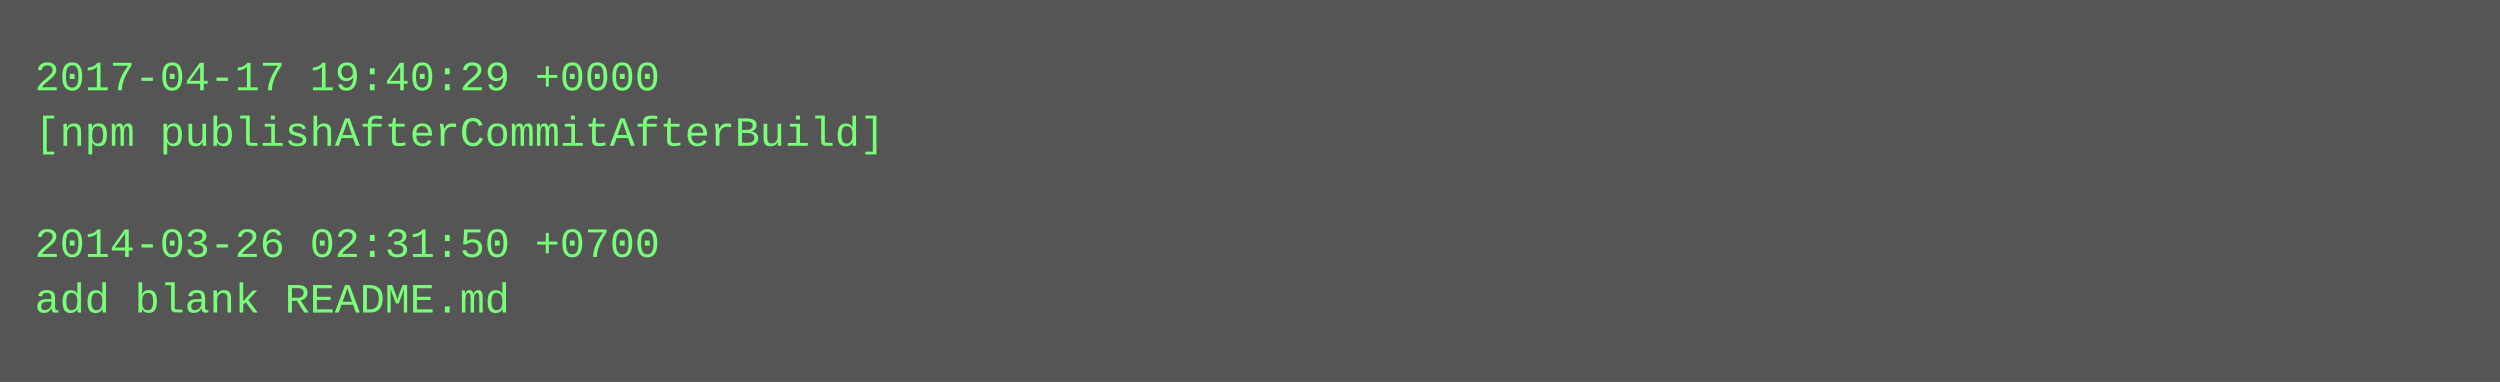
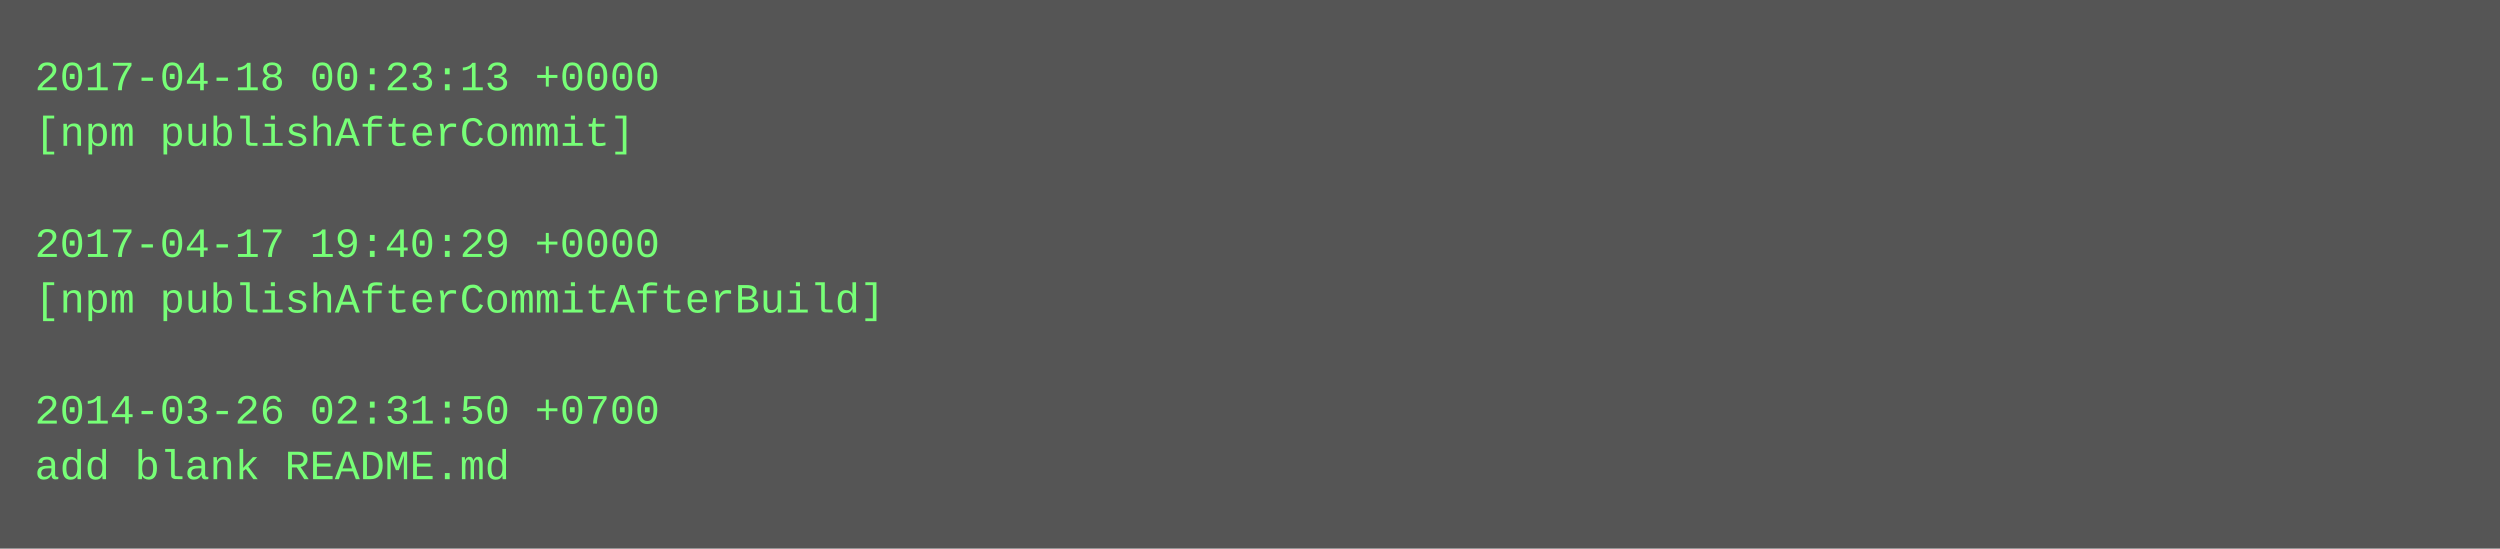
- <svg xmlns="http://www.w3.org/2000/svg" height="110" width="720">
-   <rect height="110" fill="#555" width="720" />
+ <svg xmlns="http://www.w3.org/2000/svg" height="158" width="720">
+   <rect height="158" fill="#555" width="720" />
  <text fill="#7f7" font-family="Courier New" font-size="12" xml:space="preserve">
-     <tspan x="10" y="26">2017-04-17 19:40:29 +0000</tspan>
-     <tspan x="10" y="42">[npm publishAfterCommitAfterBuild]</tspan>
+     <tspan x="10" y="26">2017-04-18 00:23:13 +0000</tspan>
+     <tspan x="10" y="42">[npm publishAfterCommit]</tspan>
    <tspan x="10" y="58" />
-     <tspan x="10" y="74">2014-03-26 02:31:50 +0700</tspan>
-     <tspan x="10" y="90">add blank README.md</tspan>
+     <tspan x="10" y="74">2017-04-17 19:40:29 +0000</tspan>
+     <tspan x="10" y="90">[npm publishAfterCommitAfterBuild]</tspan>
+     <tspan x="10" y="106" />
+     <tspan x="10" y="122">2014-03-26 02:31:50 +0700</tspan>
+     <tspan x="10" y="138">add blank README.md</tspan>
  </text>
</svg>
